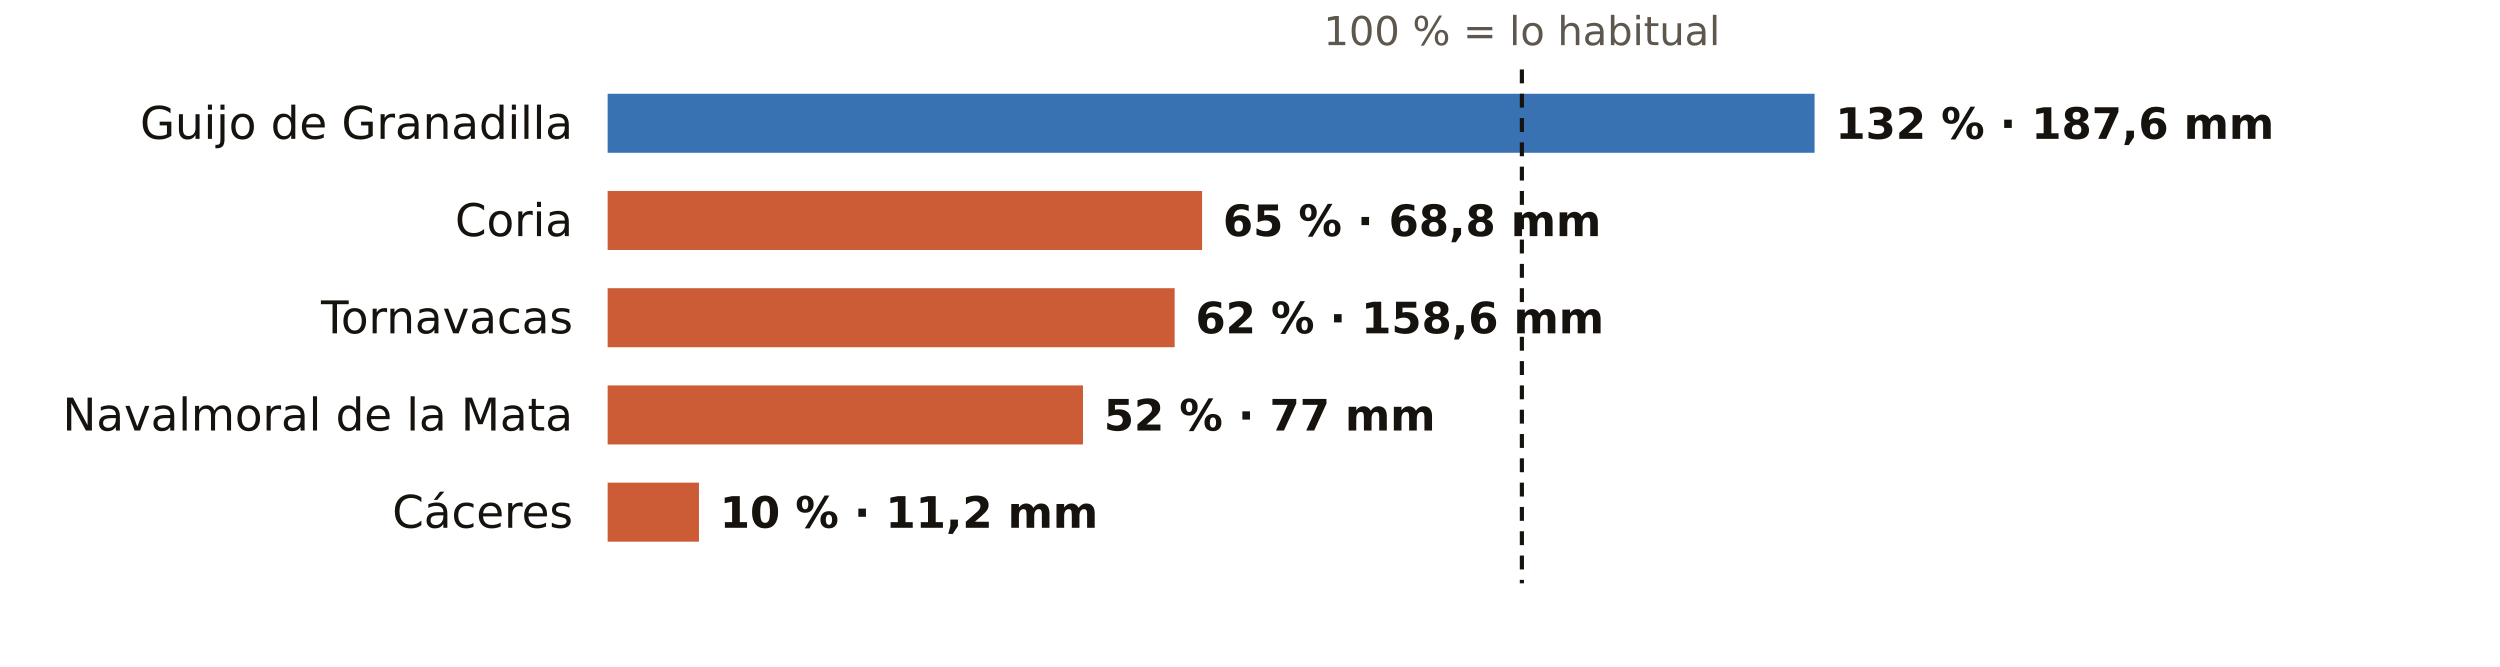
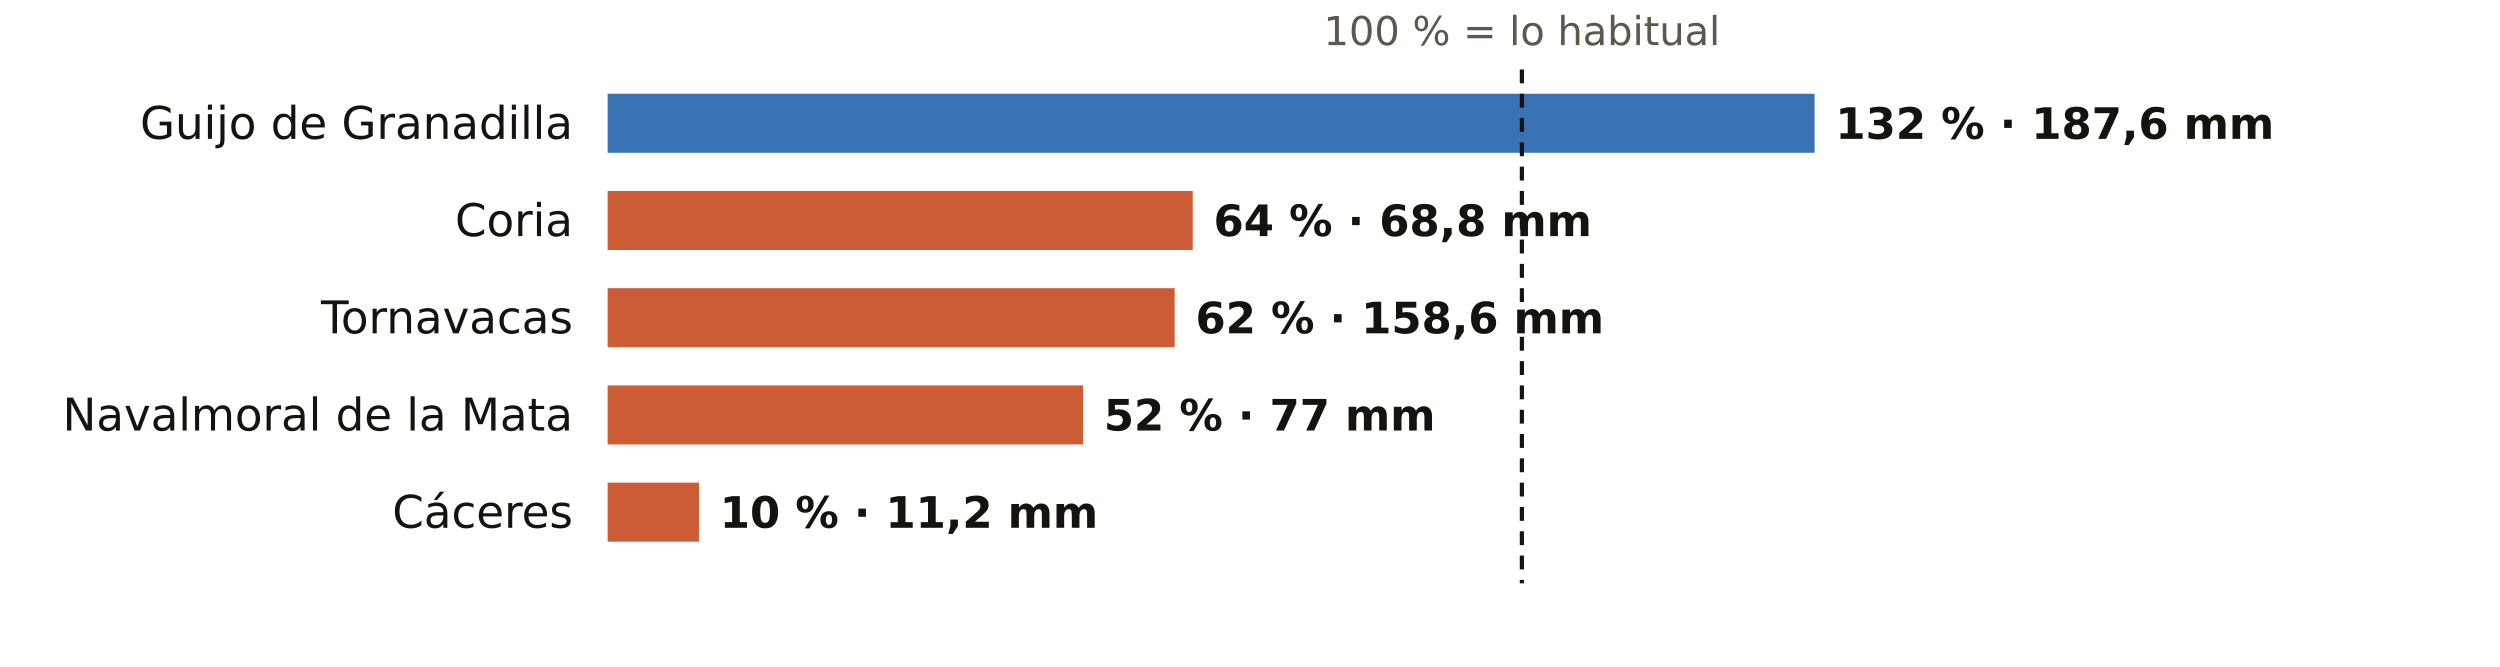
<svg xmlns="http://www.w3.org/2000/svg" viewBox="0 0 720 192" width="720" height="192" role="img" aria-label="El otoño en los pluviómetros de AEMET de Cáceres: % de lo habitual">
  <rect width="720" height="192" fill="#FFFFFF" />
  <text x="438.3" y="13.0" font-size="11.5" fill="#5E574E" text-anchor="middle" font-weight="400" font-family="Public Sans, DejaVu Sans, Arial, sans-serif">100 % = lo habitual</text>
  <text x="165.0" y="40.0" font-size="13" fill="#16130F" text-anchor="end" font-weight="500" font-family="Public Sans, DejaVu Sans, Arial, sans-serif">Guijo de Granadilla</text>
  <rect x="175" y="27" width="347.6" height="17" fill="#1F5FA8" opacity="0.88" />
  <text x="528.6" y="40.0" font-size="12.5" fill="#16130F" text-anchor="start" font-weight="600" font-family="Public Sans, DejaVu Sans, Arial, sans-serif">132 % · 187,6 mm</text>
  <text x="165.0" y="68.0" font-size="13" fill="#16130F" text-anchor="end" font-weight="500" font-family="Public Sans, DejaVu Sans, Arial, sans-serif">Coria</text>
-   <rect x="175" y="55" width="171.2" height="17" fill="#C4461A" opacity="0.88" />
-   <text x="352.2" y="68.0" font-size="12.5" fill="#16130F" text-anchor="start" font-weight="600" font-family="Public Sans, DejaVu Sans, Arial, sans-serif">65 % · 68,8 mm</text>
+   <rect x="175" y="55" width="168.5" height="17" fill="#C4461A" opacity="0.88" />
+   <text x="349.5" y="68.0" font-size="12.5" fill="#16130F" text-anchor="start" font-weight="600" font-family="Public Sans, DejaVu Sans, Arial, sans-serif">64 % · 68,8 mm</text>
  <text x="165.0" y="96.0" font-size="13" fill="#16130F" text-anchor="end" font-weight="500" font-family="Public Sans, DejaVu Sans, Arial, sans-serif">Tornavacas</text>
  <rect x="175" y="83" width="163.3" height="17" fill="#C4461A" opacity="0.88" />
  <text x="344.3" y="96.0" font-size="12.5" fill="#16130F" text-anchor="start" font-weight="600" font-family="Public Sans, DejaVu Sans, Arial, sans-serif">62 % · 158,6 mm</text>
  <text x="165.0" y="124.0" font-size="13" fill="#16130F" text-anchor="end" font-weight="500" font-family="Public Sans, DejaVu Sans, Arial, sans-serif">Navalmoral de la Mata</text>
  <rect x="175" y="111" width="136.9" height="17" fill="#C4461A" opacity="0.88" />
  <text x="317.9" y="124.0" font-size="12.5" fill="#16130F" text-anchor="start" font-weight="600" font-family="Public Sans, DejaVu Sans, Arial, sans-serif">52 % · 77 mm</text>
  <text x="165.0" y="152.0" font-size="13" fill="#16130F" text-anchor="end" font-weight="500" font-family="Public Sans, DejaVu Sans, Arial, sans-serif">Cáceres</text>
  <rect x="175" y="139" width="26.3" height="17" fill="#C4461A" opacity="0.88" />
  <text x="207.3" y="152.0" font-size="12.5" fill="#16130F" text-anchor="start" font-weight="600" font-family="Public Sans, DejaVu Sans, Arial, sans-serif">10 % · 11,2 mm</text>
  <line x1="438.3" x2="438.3" y1="20" y2="168" stroke="#16130F" stroke-width="1.2" stroke-dasharray="4 3" />
</svg>
